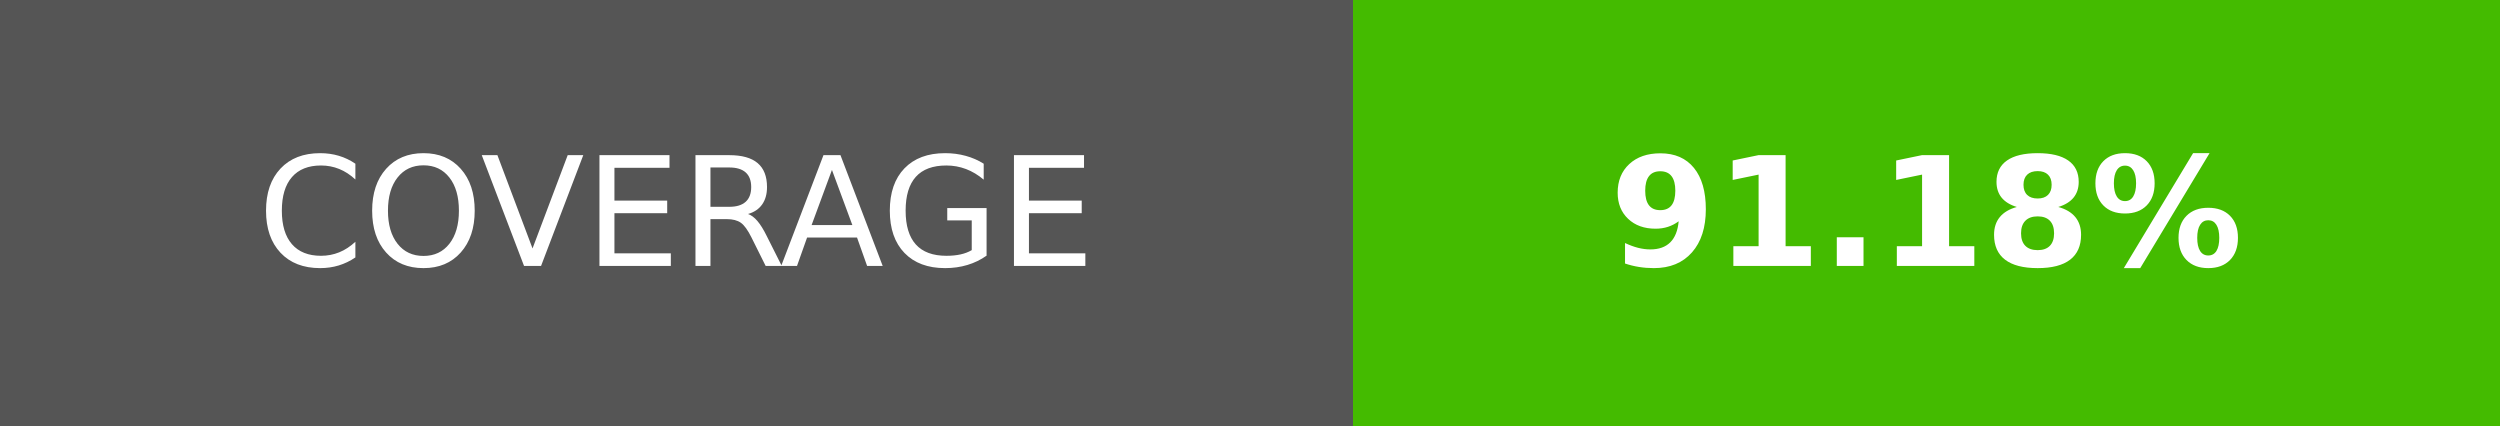
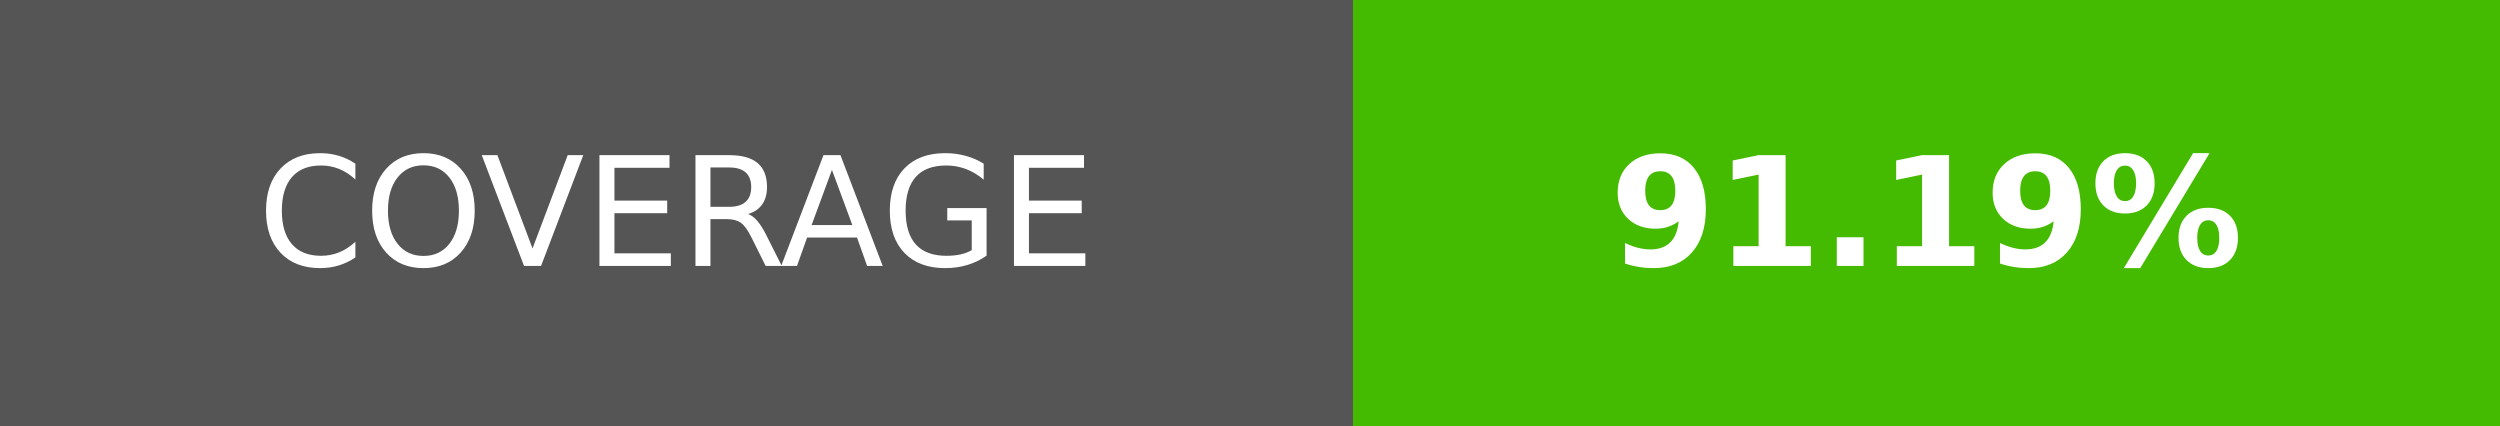
- <svg xmlns="http://www.w3.org/2000/svg" width="164.5" height="28" role="img" aria-label="COVERAGE: 91.18%">
+ <svg xmlns="http://www.w3.org/2000/svg" width="164.5" height="28" role="img" aria-label="COVERAGE: 91.19%">
  <g shape-rendering="crispEdges">
    <rect width="89" height="28" fill="#555" />
    <rect x="89" width="75.5" height="28" fill="#4b0" />
  </g>
  <g fill="#fff" text-anchor="middle" font-family="Verdana,Geneva,DejaVu Sans,sans-serif" text-rendering="geometricPrecision" font-size="100">
    <text transform="scale(.1)" x="445" y="175" textLength="650">COVERAGE</text>
-     <text transform="scale(.1)" x="1267.5" y="175" textLength="515" font-weight="bold">91.18%</text>
+     <text transform="scale(.1)" x="1267.5" y="175" textLength="515" font-weight="bold">91.19%</text>
  </g>
</svg>
